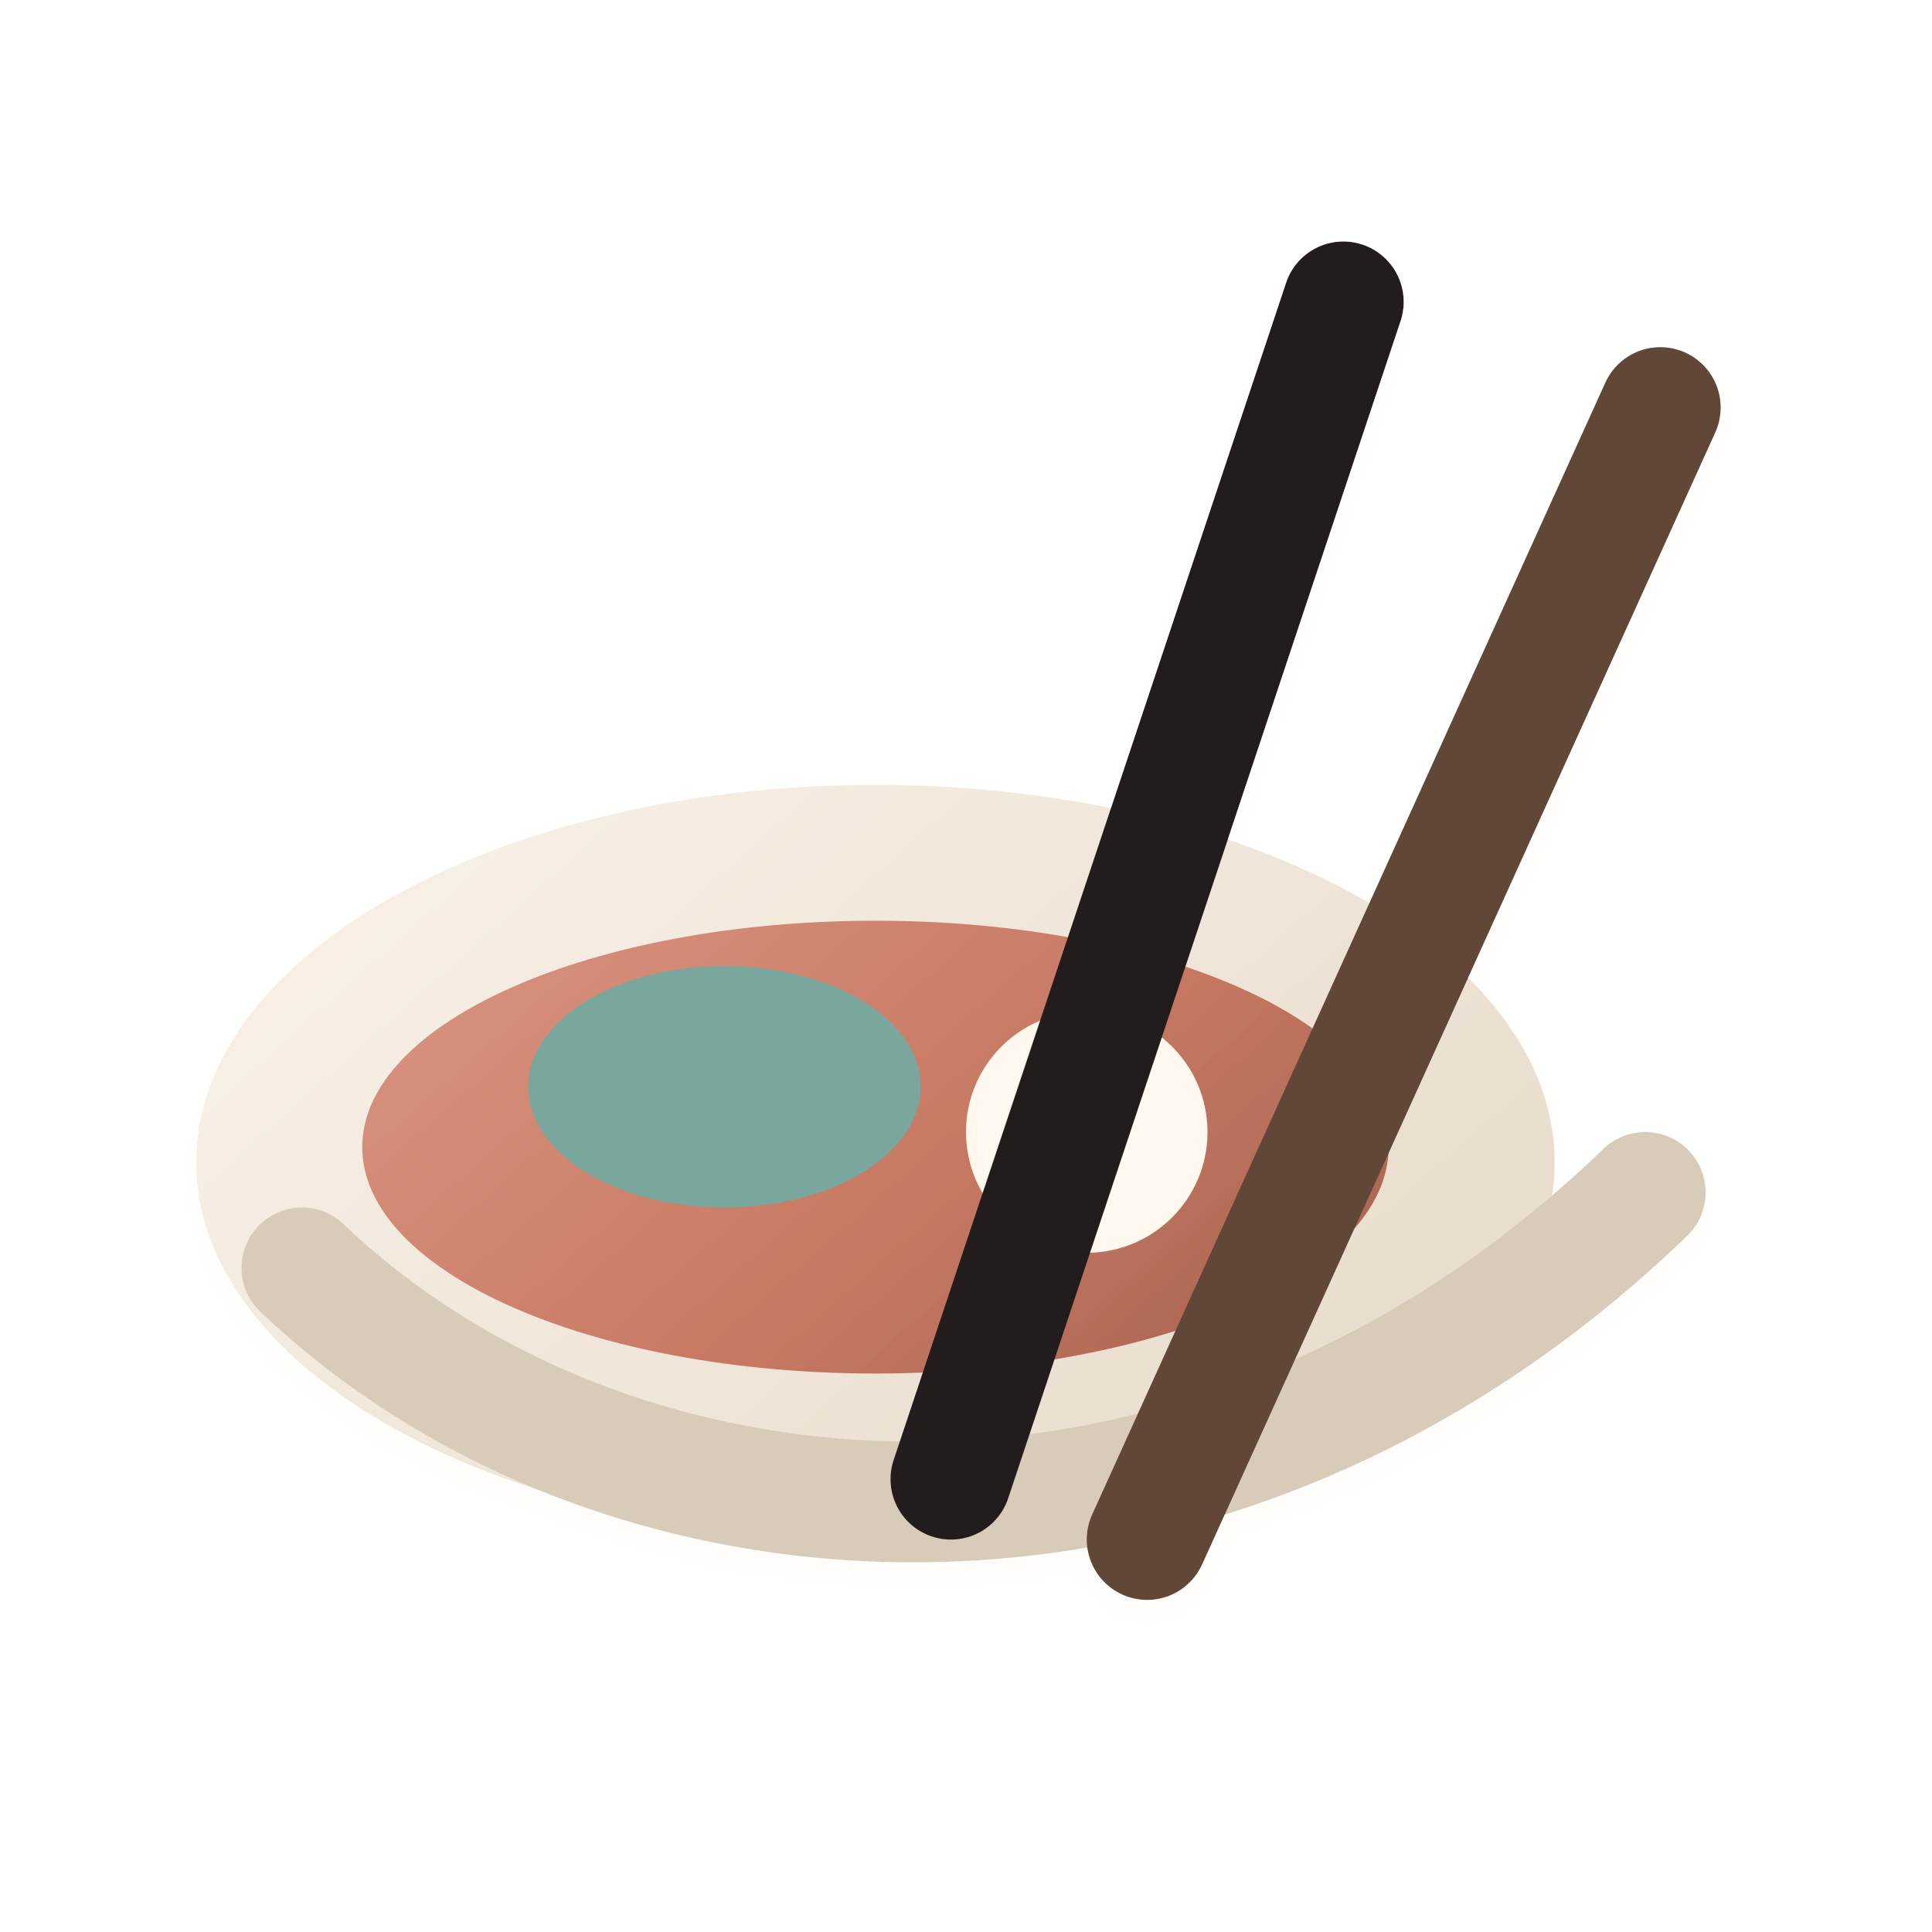
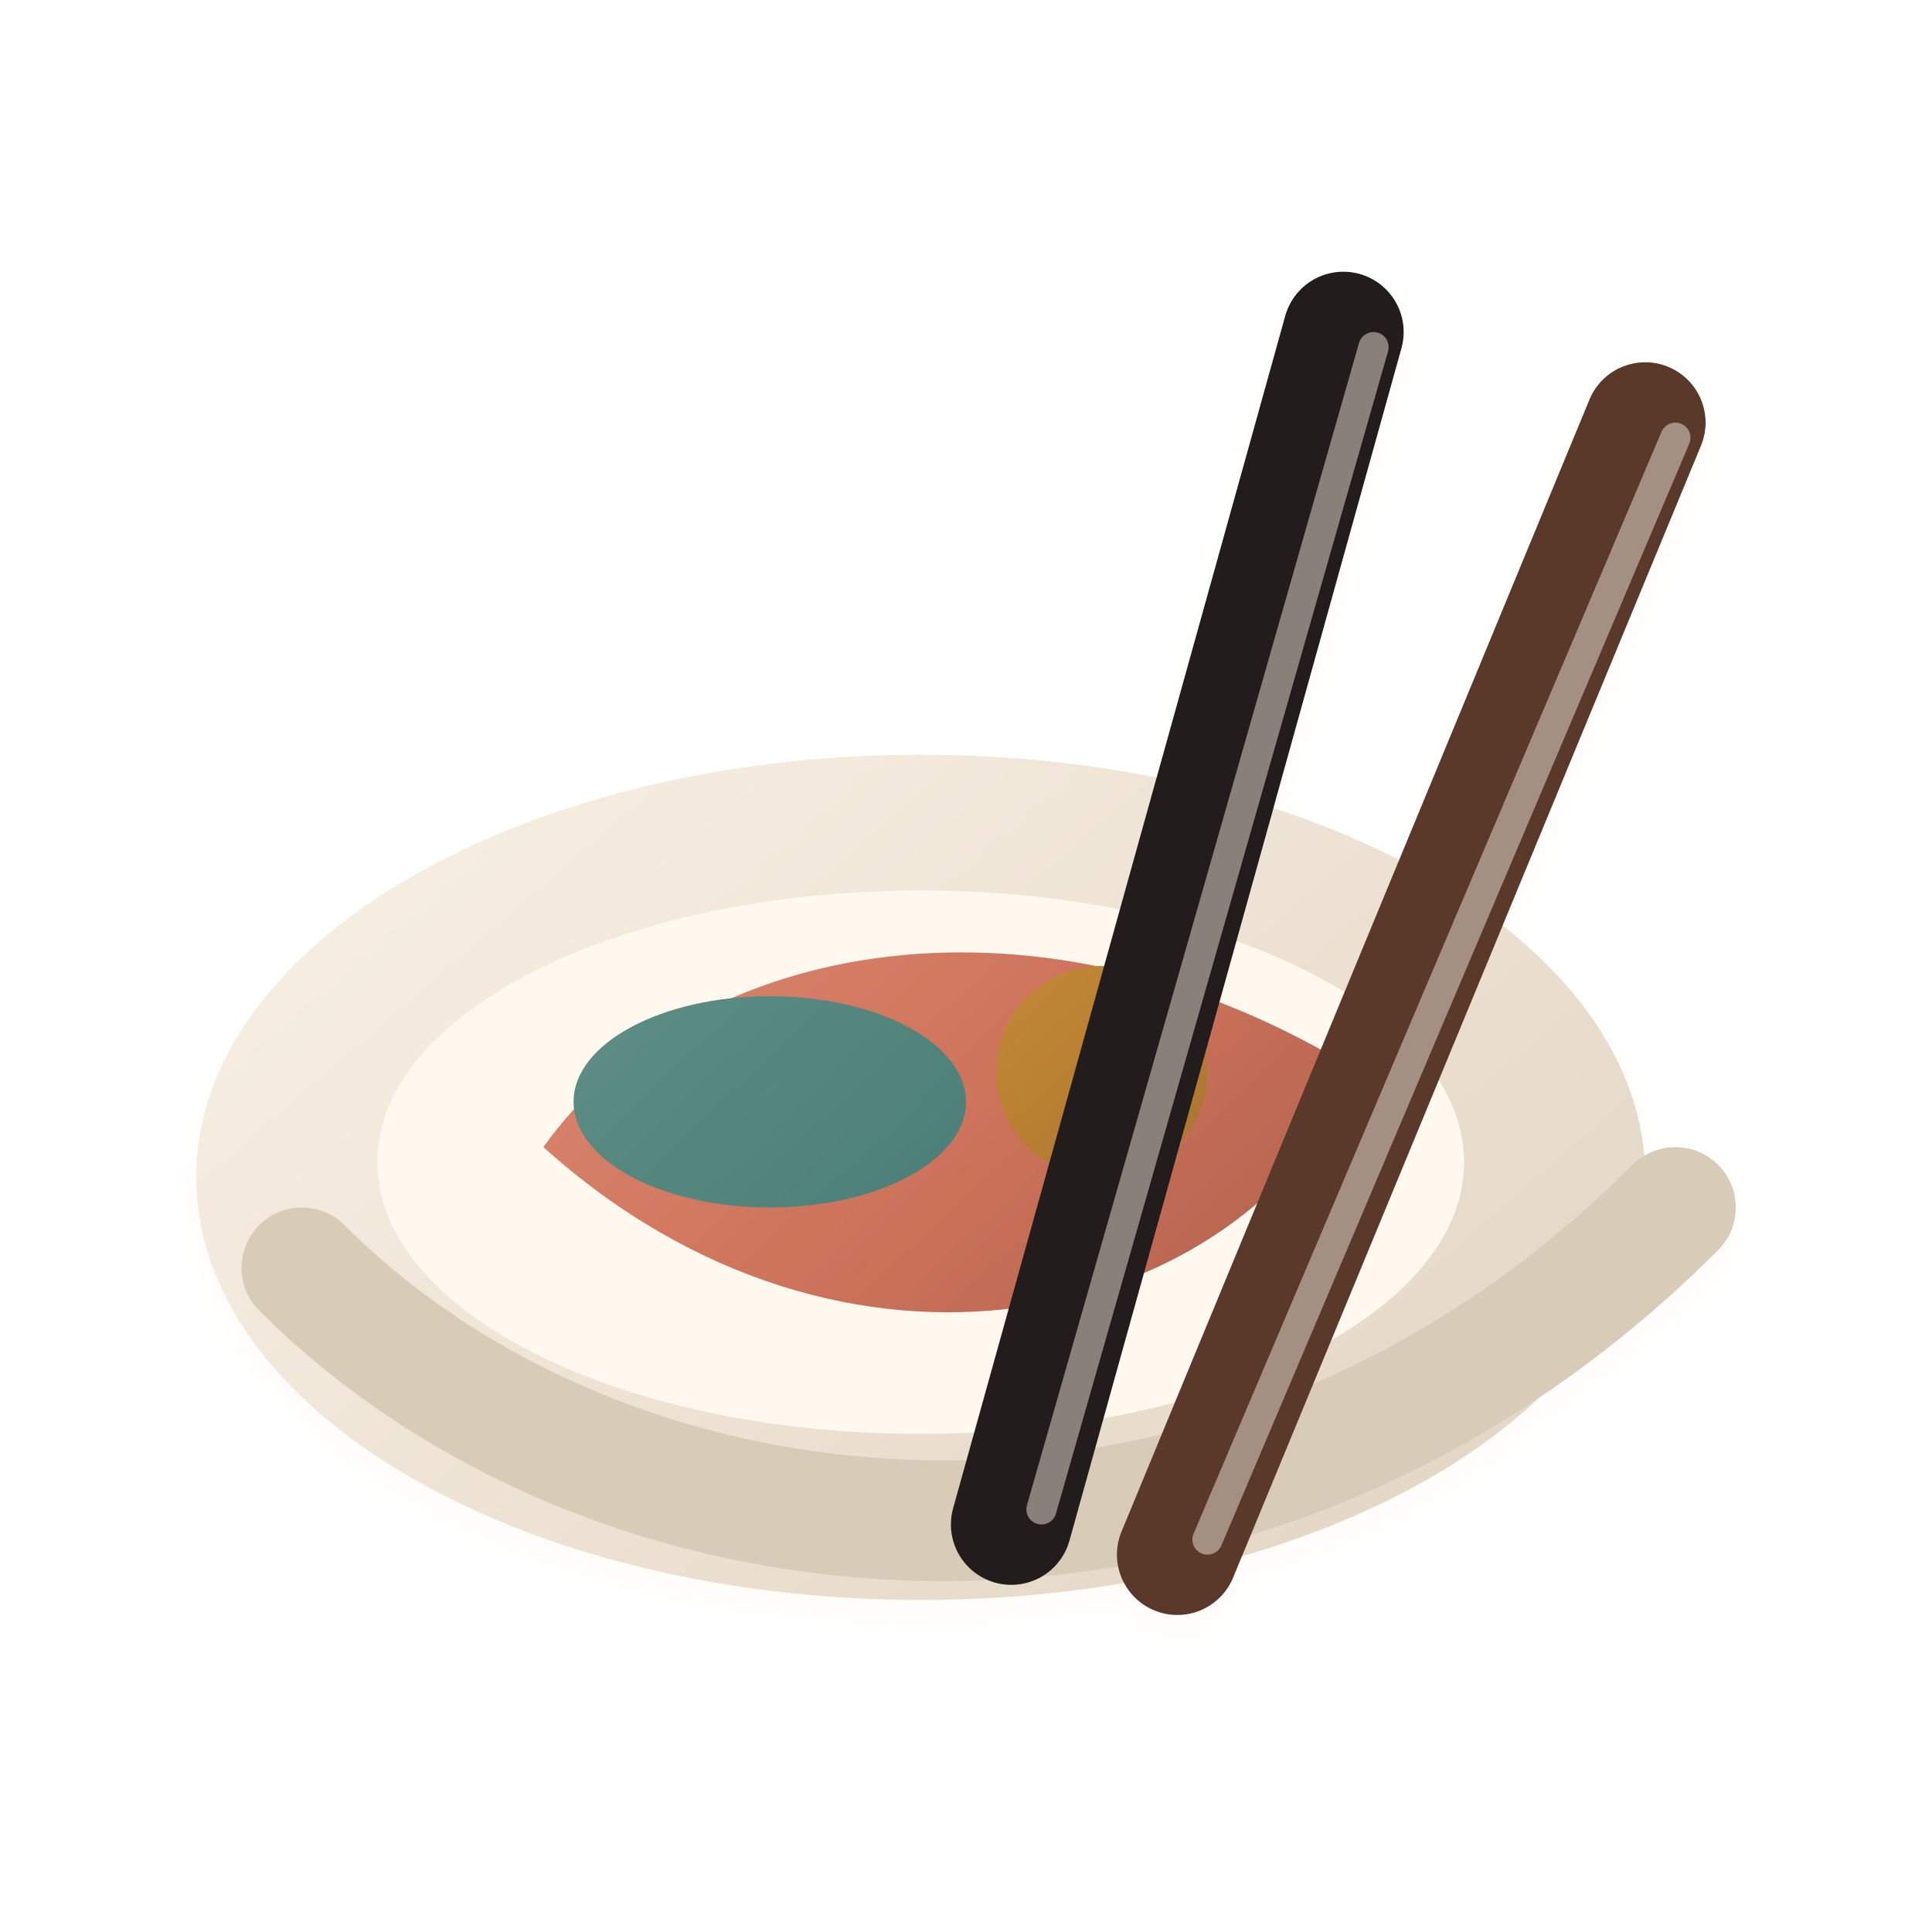
<svg xmlns="http://www.w3.org/2000/svg" viewBox="0 0 128 128" role="img" aria-label="Yum icon">
  <defs>
-     <filter id="cast" x="-45%" y="-45%" width="190%" height="190%">
-       <feDropShadow dx="0" dy="7" stdDeviation="5" flood-color="#2a211b" flood-opacity=".24" />
-       <feDropShadow dx="0" dy="1" stdDeviation="1" flood-color="#fff8ef" flood-opacity=".35" />
+     <filter id="depth" x="-45%" y="-45%" width="190%" height="190%">
+       <feDropShadow dx="0" dy="8" stdDeviation="5" flood-color="#221a16" flood-opacity=".24" />
+       <feDropShadow dx="0" dy="1" stdDeviation="1" flood-color="#fff8ef" flood-opacity=".34" />
    </filter>
-     <filter id="soft" x="-25%" y="-25%" width="150%" height="150%">
-       <feDropShadow dx="0" dy="5" stdDeviation="3" flood-color="#2a211b" flood-opacity=".18" />
-     </filter>
-     <linearGradient id="light" x1="18" y1="15" x2="108" y2="116" gradientUnits="userSpaceOnUse">
-       <stop stop-color="#fffaf1" />
-       <stop offset="1" stop-color="#e2d4c4" />
+     <linearGradient id="paper" x1="20" y1="14" x2="108" y2="116" gradientUnits="userSpaceOnUse">
+       <stop stop-color="#fff8ee" />
+       <stop offset="1" stop-color="#dfd1bf" />
    </linearGradient>
-     <linearGradient id="warm" x1="20" y1="14" x2="110" y2="116" gradientUnits="userSpaceOnUse">
-       <stop stop-color="#ecb3a2" />
-       <stop offset=".55" stop-color="#c87963" />
-       <stop offset="1" stop-color="#7e4a3c" />
+     <linearGradient id="ink" x1="18" y1="14" x2="108" y2="116" gradientUnits="userSpaceOnUse">
+       <stop stop-color="#31313b" />
+       <stop offset="1" stop-color="#080911" />
    </linearGradient>
-     <linearGradient id="rose" x1="19" y1="15" x2="105" y2="116" gradientUnits="userSpaceOnUse">
-       <stop stop-color="#e1a6ad" />
-       <stop offset=".58" stop-color="#b76f80" />
-       <stop offset="1" stop-color="#6f485c" />
+     <linearGradient id="coral" x1="18" y1="16" x2="110" y2="114" gradientUnits="userSpaceOnUse">
+       <stop stop-color="#eda891" />
+       <stop offset=".55" stop-color="#ce735b" />
+       <stop offset="1" stop-color="#884a3c" />
    </linearGradient>
-     <linearGradient id="forest" x1="16" y1="16" x2="108" y2="112" gradientUnits="userSpaceOnUse">
-       <stop stop-color="#87aaa0" />
-       <stop offset=".58" stop-color="#557b73" />
-       <stop offset="1" stop-color="#284d51" />
+     <linearGradient id="rose" x1="18" y1="16" x2="108" y2="116" gradientUnits="userSpaceOnUse">
+       <stop stop-color="#e4a4ad" />
+       <stop offset=".55" stop-color="#ba6c84" />
+       <stop offset="1" stop-color="#6f425b" />
+     </linearGradient>
+     <linearGradient id="teal" x1="16" y1="16" x2="108" y2="112" gradientUnits="userSpaceOnUse">
+       <stop stop-color="#83aaa0" />
+       <stop offset=".55" stop-color="#4f827a" />
+       <stop offset="1" stop-color="#244d52" />
    </linearGradient>
    <linearGradient id="blue" x1="18" y1="16" x2="108" y2="112" gradientUnits="userSpaceOnUse">
-       <stop stop-color="#7f91b4" />
-       <stop offset=".55" stop-color="#4a6288" />
-       <stop offset="1" stop-color="#1d2d50" />
+       <stop stop-color="#7891b7" />
+       <stop offset=".56" stop-color="#496c9a" />
+       <stop offset="1" stop-color="#1e2d55" />
    </linearGradient>
-     <linearGradient id="gold" x1="22" y1="16" x2="103" y2="112" gradientUnits="userSpaceOnUse">
-       <stop stop-color="#f0c66a" />
-       <stop offset=".52" stop-color="#b77d2f" />
-       <stop offset="1" stop-color="#6d421f" />
-     </linearGradient>
-     <linearGradient id="ink" x1="20" y1="16" x2="108" y2="112" gradientUnits="userSpaceOnUse">
-       <stop stop-color="#37313c" />
-       <stop offset="1" stop-color="#090a12" />
+     <linearGradient id="gold" x1="20" y1="16" x2="108" y2="112" gradientUnits="userSpaceOnUse">
+       <stop stop-color="#f0c763" />
+       <stop offset=".55" stop-color="#be8434" />
+       <stop offset="1" stop-color="#6e421e" />
    </linearGradient>
  </defs>
-   <g filter="url(#cast)">
-     <ellipse cx="58" cy="77" rx="45" ry="25" fill="url(#light)" />
-     <ellipse cx="58" cy="76" rx="34" ry="15" fill="url(#warm)" />
-     <ellipse cx="48" cy="72" rx="13" ry="8" fill="#79a69d" />
-     <circle cx="72" cy="75" r="8" fill="#fff8ef" />
-     <path d="M20 84c21 20 60 23 89-5" fill="none" stroke="#d9cbb9" stroke-width="8" stroke-linecap="round" />
-     <path d="M89 20 63 98" stroke="#241f1b" stroke-width="8" stroke-linecap="round" />
-     <path d="M110 27 76 102" stroke="#604638" stroke-width="8" stroke-linecap="round" />
+   <g filter="url(#depth)">
+     <ellipse cx="61" cy="78" rx="48" ry="28" fill="url(#paper)" />
+     <ellipse cx="61" cy="77" rx="36" ry="18" fill="#fff8ee" />
+     <path d="M36 76c10-14 33-18 54-5-8 17-34 23-54 5z" fill="url(#coral)" />
+     <ellipse cx="51" cy="73" rx="13" ry="7" fill="url(#teal)" />
+     <circle cx="73" cy="71" r="7" fill="url(#gold)" />
+     <path d="M20 84c21 21 62 25 91-4" fill="none" stroke="#d8cbb8" stroke-width="8" stroke-linecap="round" />
+     <path d="M89 22 67 101" stroke="#241f1b" stroke-width="8" stroke-linecap="round" />
+     <path d="M109 28 78 103" stroke="#5a392b" stroke-width="8" stroke-linecap="round" />
+     <path d="M91 23 69 100M111 29 80 102" stroke="#fff8ee" stroke-width="2" stroke-linecap="round" opacity=".45" />
  </g>
</svg>
